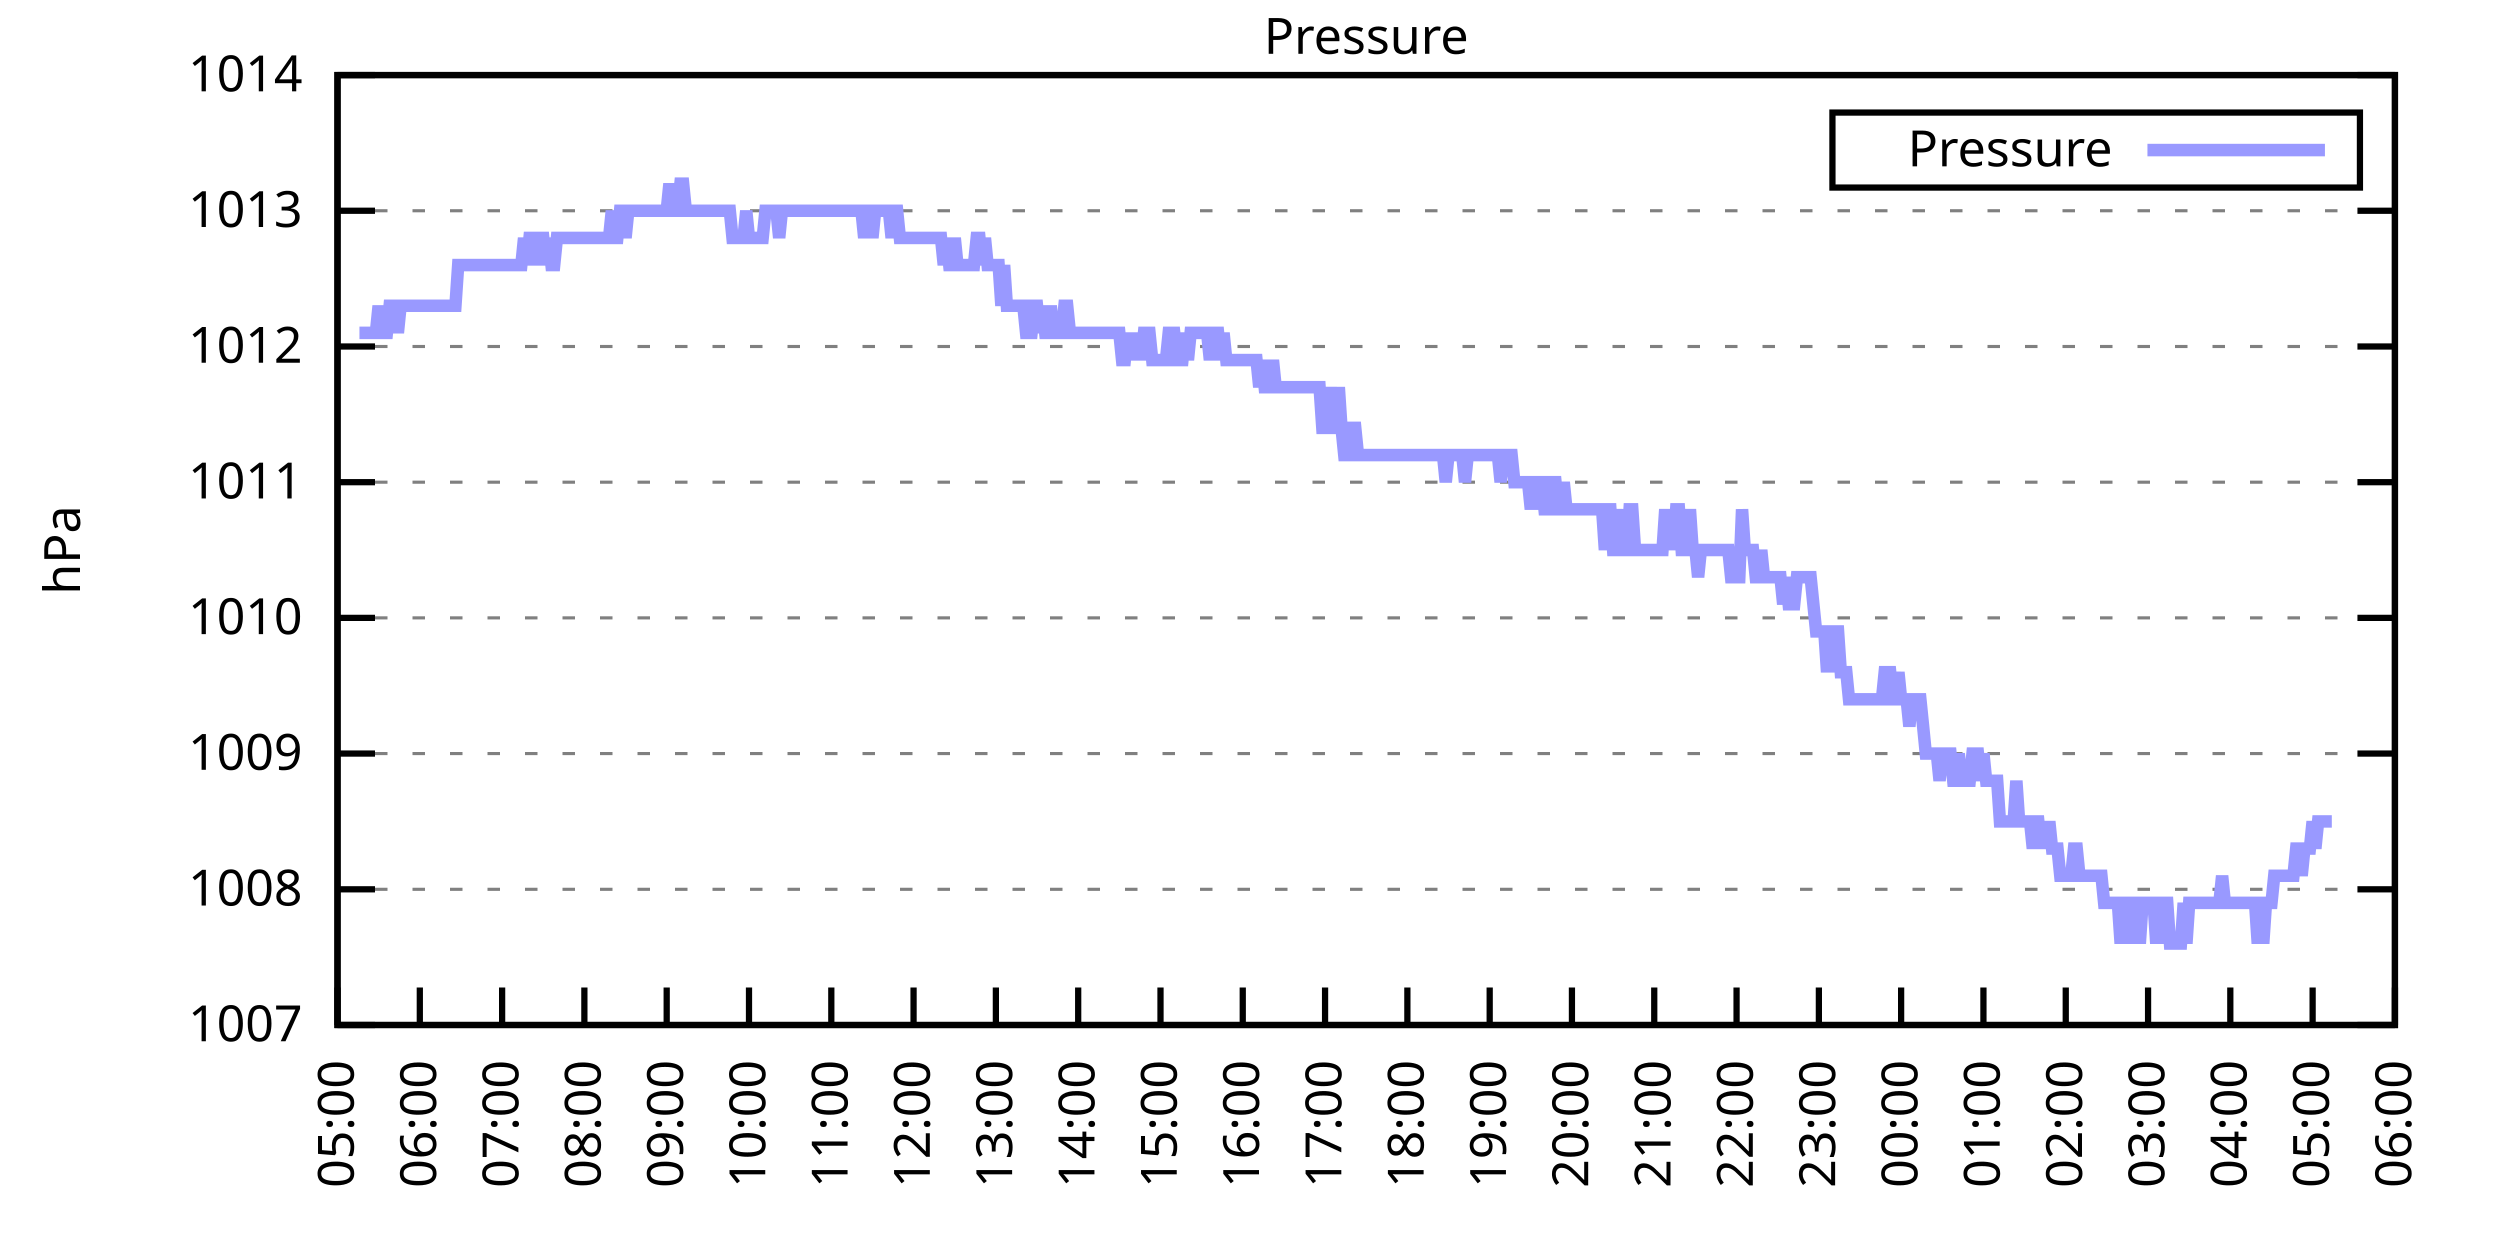
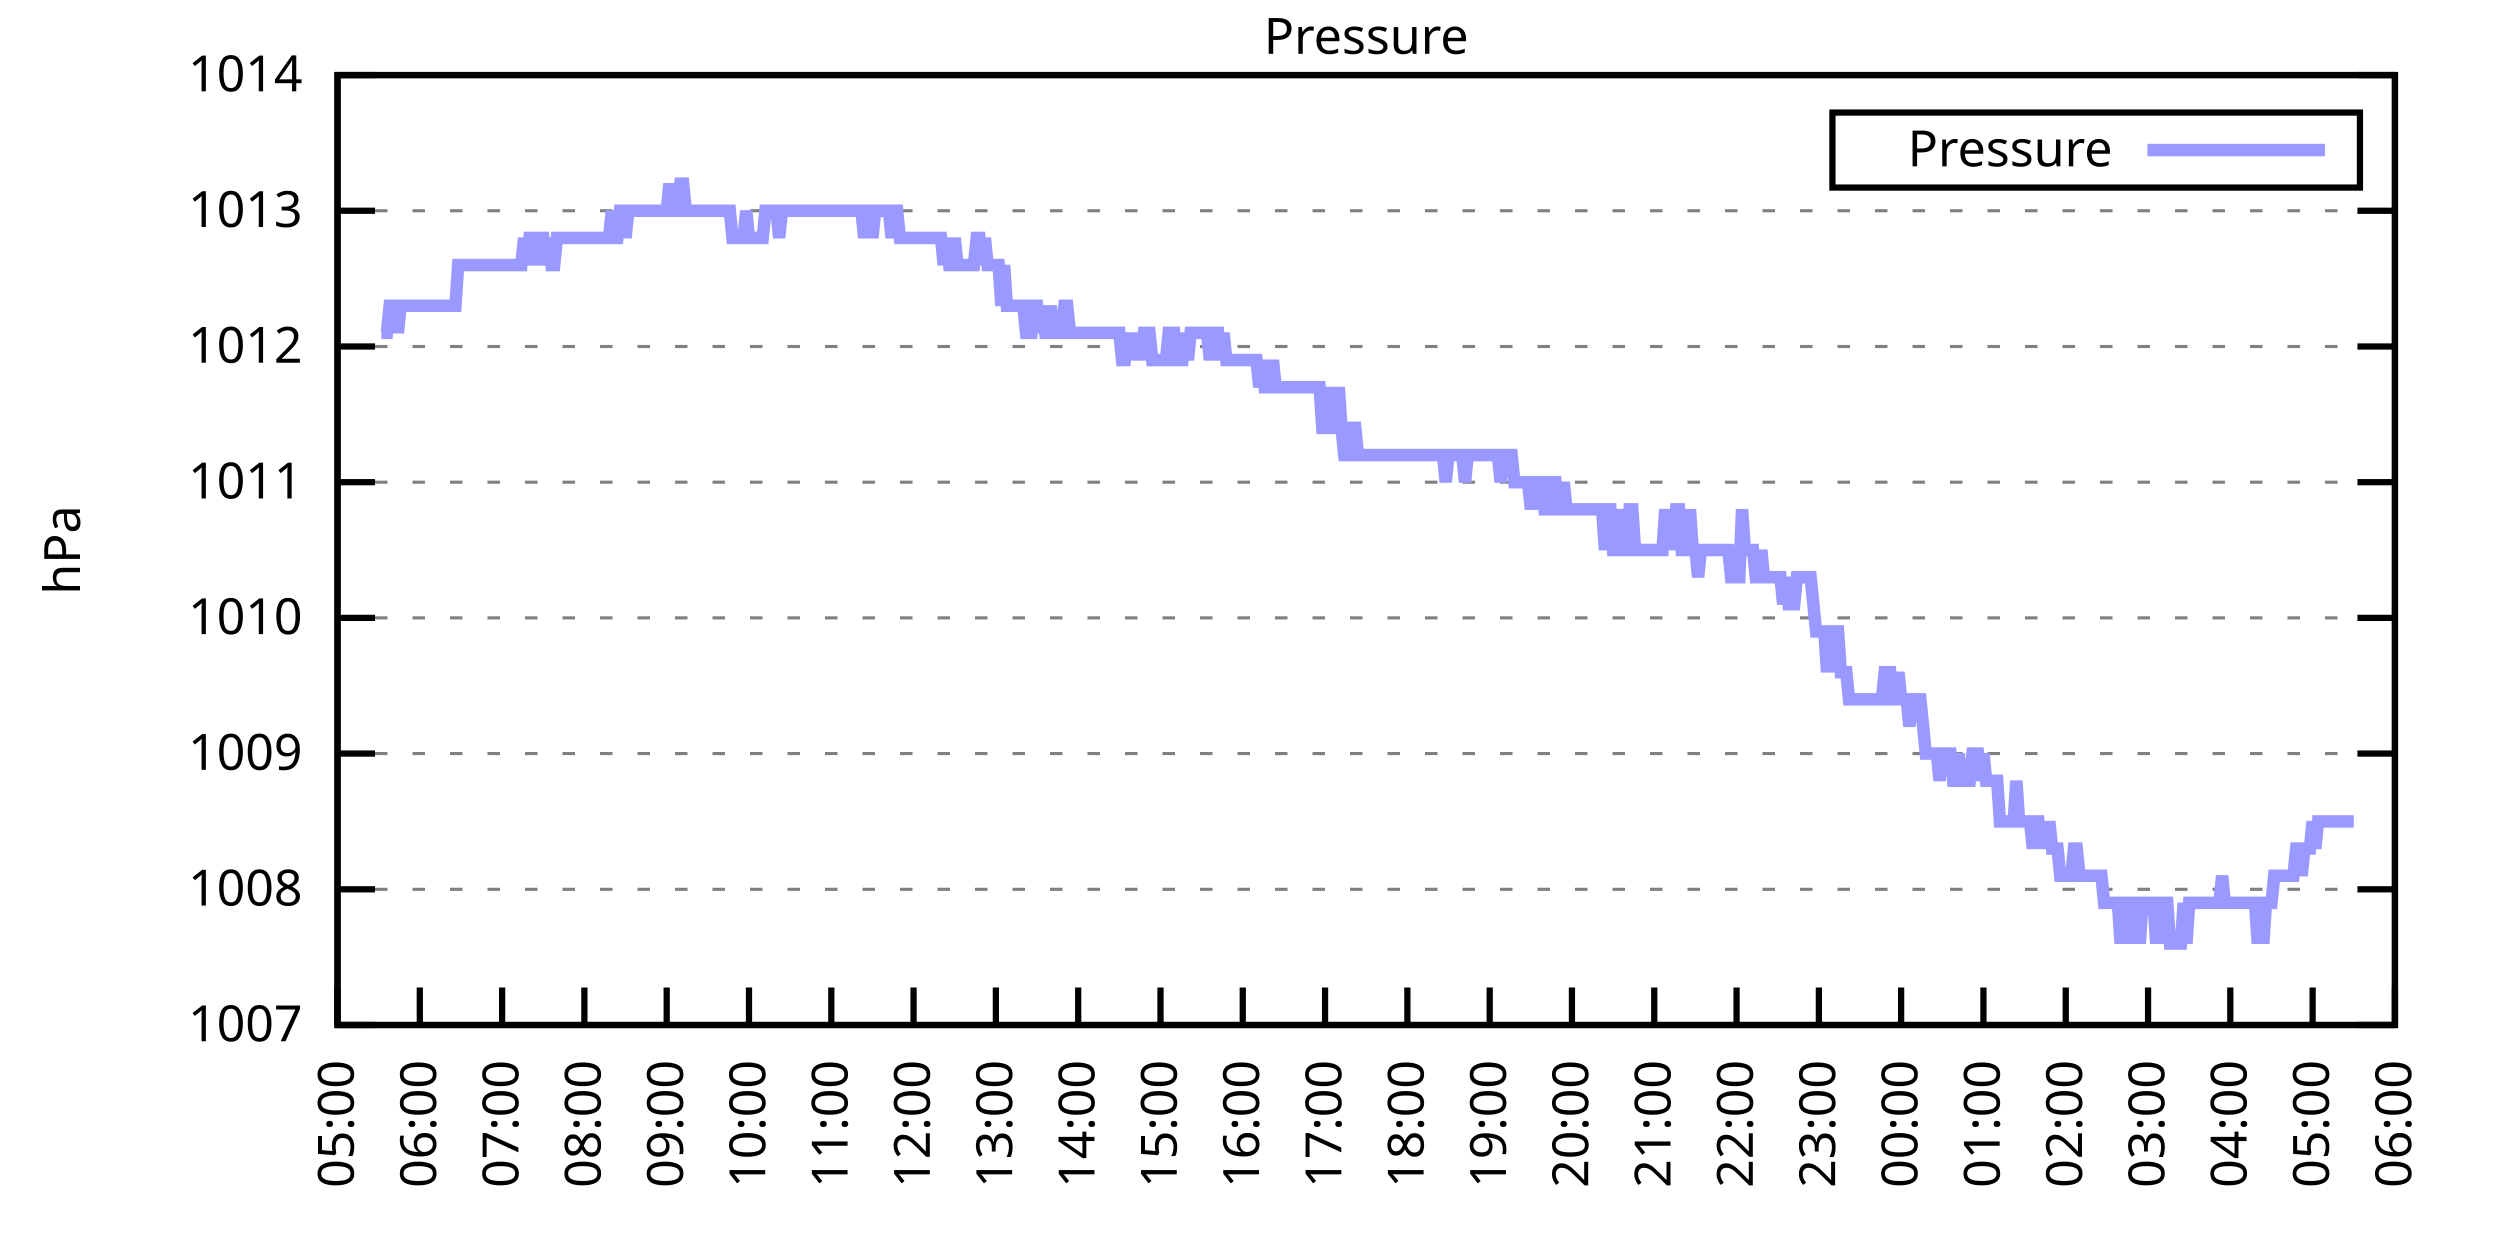
<svg xmlns="http://www.w3.org/2000/svg" xmlns:xlink="http://www.w3.org/1999/xlink" width="400" height="200" viewBox="0 0 400 200">
  <g id="gnuplot_canvas">
    <rect x="0" y="0" width="400" height="200" fill="none" />
    <defs>
      <circle id="gpDot" r="0.5" stroke-width="0.5" stroke="currentColor" />
      <path id="gpPt0" stroke-width="0.333" stroke="currentColor" d="M-1,0 h2 M0,-1 v2" />
      <path id="gpPt1" stroke-width="0.333" stroke="currentColor" d="M-1,-1 L1,1 M1,-1 L-1,1" />
      <path id="gpPt2" stroke-width="0.333" stroke="currentColor" d="M-1,0 L1,0 M0,-1 L0,1 M-1,-1 L1,1 M-1,1 L1,-1" />
      <rect id="gpPt3" stroke-width="0.333" stroke="currentColor" x="-1" y="-1" width="2" height="2" />
      <rect id="gpPt4" stroke-width="0.333" stroke="currentColor" fill="currentColor" x="-1" y="-1" width="2" height="2" />
      <circle id="gpPt5" stroke-width="0.333" stroke="currentColor" cx="0" cy="0" r="1" />
      <use xlink:href="#gpPt5" id="gpPt6" fill="currentColor" stroke="none" />
      <path id="gpPt7" stroke-width="0.333" stroke="currentColor" d="M0,-1.33 L-1.33,0.67 L1.33,0.67 z" />
      <use xlink:href="#gpPt7" id="gpPt8" fill="currentColor" stroke="none" />
      <use xlink:href="#gpPt7" id="gpPt9" stroke="currentColor" transform="rotate(180)" />
      <use xlink:href="#gpPt9" id="gpPt10" fill="currentColor" stroke="none" />
      <use xlink:href="#gpPt3" id="gpPt11" stroke="currentColor" transform="rotate(45)" />
      <use xlink:href="#gpPt11" id="gpPt12" fill="currentColor" stroke="none" />
      <path id="gpPt13" stroke-width="0.333" stroke="currentColor" d="M0,1.330 L1.265,0.411 L0.782,-1.067 L-0.782,-1.076 L-1.265,0.411 z" />
      <use xlink:href="#gpPt13" id="gpPt14" fill="currentColor" stroke="none" />
      <filter id="textbox" filterUnits="objectBoundingBox" x="0" y="0" height="1" width="1">
        <feFlood flood-color="white" flood-opacity="1" result="bgnd" />
        <feComposite in="SourceGraphic" in2="bgnd" operator="atop" />
      </filter>
      <filter id="greybox" filterUnits="objectBoundingBox" x="0" y="0" height="1" width="1">
        <feFlood flood-color="lightgrey" flood-opacity="1" result="grey" />
        <feComposite in="SourceGraphic" in2="grey" operator="atop" />
      </filter>
    </defs>
    <g fill="none" color="white" stroke="currentColor" stroke-width="1.00" stroke-linecap="butt" stroke-linejoin="miter">
</g>
    <g fill="none" color="black" stroke="currentColor" stroke-width="1.00" stroke-linecap="butt" stroke-linejoin="miter">
      <g stroke="none" shape-rendering="crispEdges">
        <polygon fill="rgb(255, 255, 255)" points="54.00,164.00 383.18,164.00 383.18,12.02 54.00,12.02 " />
      </g>
    </g>
    <g fill="none" color="black" stroke="currentColor" stroke-width="1.00" stroke-linecap="butt" stroke-linejoin="miter">
</g>
    <g fill="none" color="black" stroke="black" stroke-width="0.50" stroke-linecap="butt" stroke-linejoin="miter">
</g>
    <g fill="none" color="gray" stroke="currentColor" stroke-width="0.50" stroke-linecap="butt" stroke-linejoin="miter">
      <path stroke="gray" stroke-dasharray="2,4" class="gridline" d="M54.00,164.00 L383.19,164.00  " />
    </g>
    <g fill="none" color="gray" stroke="gray" stroke-width="1.00" stroke-linecap="butt" stroke-linejoin="miter">
</g>
    <g fill="none" color="black" stroke="currentColor" stroke-width="1.00" stroke-linecap="butt" stroke-linejoin="miter">
      <path stroke="black" d="M54.00,164.00 L60.00,164.00 M383.19,164.00 L377.19,164.00  " />
      <g transform="translate(48.40,166.60)" stroke="none" fill="black" font-family="Sans" font-size="8.00" text-anchor="end">
        <text>
          <tspan font-family="Sans"> 1007</tspan>
        </text>
      </g>
    </g>
    <g fill="none" color="black" stroke="currentColor" stroke-width="1.00" stroke-linecap="butt" stroke-linejoin="miter">
</g>
    <g fill="none" color="black" stroke="black" stroke-width="0.50" stroke-linecap="butt" stroke-linejoin="miter">
</g>
    <g fill="none" color="gray" stroke="currentColor" stroke-width="0.50" stroke-linecap="butt" stroke-linejoin="miter">
      <path stroke="gray" stroke-dasharray="2,4" class="gridline" d="M54.00,142.29 L383.19,142.29  " />
    </g>
    <g fill="none" color="gray" stroke="gray" stroke-width="1.00" stroke-linecap="butt" stroke-linejoin="miter">
</g>
    <g fill="none" color="black" stroke="currentColor" stroke-width="1.00" stroke-linecap="butt" stroke-linejoin="miter">
      <path stroke="black" d="M54.00,142.29 L60.00,142.29 M383.19,142.29 L377.19,142.29  " />
      <g transform="translate(48.40,144.89)" stroke="none" fill="black" font-family="Sans" font-size="8.00" text-anchor="end">
        <text>
          <tspan font-family="Sans"> 1008</tspan>
        </text>
      </g>
    </g>
    <g fill="none" color="black" stroke="currentColor" stroke-width="1.00" stroke-linecap="butt" stroke-linejoin="miter">
</g>
    <g fill="none" color="black" stroke="black" stroke-width="0.50" stroke-linecap="butt" stroke-linejoin="miter">
</g>
    <g fill="none" color="gray" stroke="currentColor" stroke-width="0.50" stroke-linecap="butt" stroke-linejoin="miter">
      <path stroke="gray" stroke-dasharray="2,4" class="gridline" d="M54.00,120.57 L383.19,120.57  " />
    </g>
    <g fill="none" color="gray" stroke="gray" stroke-width="1.00" stroke-linecap="butt" stroke-linejoin="miter">
</g>
    <g fill="none" color="black" stroke="currentColor" stroke-width="1.00" stroke-linecap="butt" stroke-linejoin="miter">
      <path stroke="black" d="M54.00,120.57 L60.00,120.57 M383.19,120.57 L377.19,120.57  " />
      <g transform="translate(48.40,123.17)" stroke="none" fill="black" font-family="Sans" font-size="8.00" text-anchor="end">
        <text>
          <tspan font-family="Sans"> 1009</tspan>
        </text>
      </g>
    </g>
    <g fill="none" color="black" stroke="currentColor" stroke-width="1.00" stroke-linecap="butt" stroke-linejoin="miter">
</g>
    <g fill="none" color="black" stroke="black" stroke-width="0.50" stroke-linecap="butt" stroke-linejoin="miter">
</g>
    <g fill="none" color="gray" stroke="currentColor" stroke-width="0.50" stroke-linecap="butt" stroke-linejoin="miter">
      <path stroke="gray" stroke-dasharray="2,4" class="gridline" d="M54.00,98.86 L383.19,98.86  " />
    </g>
    <g fill="none" color="gray" stroke="gray" stroke-width="1.00" stroke-linecap="butt" stroke-linejoin="miter">
</g>
    <g fill="none" color="black" stroke="currentColor" stroke-width="1.00" stroke-linecap="butt" stroke-linejoin="miter">
      <path stroke="black" d="M54.00,98.86 L60.00,98.86 M383.19,98.86 L377.19,98.86  " />
      <g transform="translate(48.40,101.46)" stroke="none" fill="black" font-family="Sans" font-size="8.00" text-anchor="end">
        <text>
          <tspan font-family="Sans"> 1010</tspan>
        </text>
      </g>
    </g>
    <g fill="none" color="black" stroke="currentColor" stroke-width="1.00" stroke-linecap="butt" stroke-linejoin="miter">
</g>
    <g fill="none" color="black" stroke="black" stroke-width="0.50" stroke-linecap="butt" stroke-linejoin="miter">
</g>
    <g fill="none" color="gray" stroke="currentColor" stroke-width="0.50" stroke-linecap="butt" stroke-linejoin="miter">
      <path stroke="gray" stroke-dasharray="2,4" class="gridline" d="M54.00,77.15 L383.19,77.15  " />
    </g>
    <g fill="none" color="gray" stroke="gray" stroke-width="1.00" stroke-linecap="butt" stroke-linejoin="miter">
</g>
    <g fill="none" color="black" stroke="currentColor" stroke-width="1.00" stroke-linecap="butt" stroke-linejoin="miter">
      <path stroke="black" d="M54.00,77.15 L60.00,77.15 M383.19,77.15 L377.19,77.15  " />
      <g transform="translate(48.40,79.75)" stroke="none" fill="black" font-family="Sans" font-size="8.00" text-anchor="end">
        <text>
          <tspan font-family="Sans"> 1011</tspan>
        </text>
      </g>
    </g>
    <g fill="none" color="black" stroke="currentColor" stroke-width="1.00" stroke-linecap="butt" stroke-linejoin="miter">
</g>
    <g fill="none" color="black" stroke="black" stroke-width="0.50" stroke-linecap="butt" stroke-linejoin="miter">
</g>
    <g fill="none" color="gray" stroke="currentColor" stroke-width="0.50" stroke-linecap="butt" stroke-linejoin="miter">
      <path stroke="gray" stroke-dasharray="2,4" class="gridline" d="M54.00,55.44 L383.19,55.44  " />
    </g>
    <g fill="none" color="gray" stroke="gray" stroke-width="1.00" stroke-linecap="butt" stroke-linejoin="miter">
</g>
    <g fill="none" color="black" stroke="currentColor" stroke-width="1.00" stroke-linecap="butt" stroke-linejoin="miter">
      <path stroke="black" d="M54.00,55.44 L60.00,55.44 M383.19,55.44 L377.19,55.44  " />
      <g transform="translate(48.40,58.04)" stroke="none" fill="black" font-family="Sans" font-size="8.00" text-anchor="end">
        <text>
          <tspan font-family="Sans"> 1012</tspan>
        </text>
      </g>
    </g>
    <g fill="none" color="black" stroke="currentColor" stroke-width="1.00" stroke-linecap="butt" stroke-linejoin="miter">
</g>
    <g fill="none" color="black" stroke="black" stroke-width="0.50" stroke-linecap="butt" stroke-linejoin="miter">
</g>
    <g fill="none" color="gray" stroke="currentColor" stroke-width="0.50" stroke-linecap="butt" stroke-linejoin="miter">
      <path stroke="gray" stroke-dasharray="2,4" class="gridline" d="M54.00,33.72 L383.19,33.72  " />
    </g>
    <g fill="none" color="gray" stroke="gray" stroke-width="1.00" stroke-linecap="butt" stroke-linejoin="miter">
</g>
    <g fill="none" color="black" stroke="currentColor" stroke-width="1.00" stroke-linecap="butt" stroke-linejoin="miter">
      <path stroke="black" d="M54.00,33.72 L60.00,33.72 M383.19,33.72 L377.19,33.72  " />
      <g transform="translate(48.40,36.32)" stroke="none" fill="black" font-family="Sans" font-size="8.00" text-anchor="end">
        <text>
          <tspan font-family="Sans"> 1013</tspan>
        </text>
      </g>
    </g>
    <g fill="none" color="black" stroke="currentColor" stroke-width="1.00" stroke-linecap="butt" stroke-linejoin="miter">
</g>
    <g fill="none" color="black" stroke="black" stroke-width="0.50" stroke-linecap="butt" stroke-linejoin="miter">
</g>
    <g fill="none" color="gray" stroke="currentColor" stroke-width="0.50" stroke-linecap="butt" stroke-linejoin="miter">
      <path stroke="gray" stroke-dasharray="2,4" class="gridline" d="M54.00,12.01 L383.19,12.01  " />
    </g>
    <g fill="none" color="gray" stroke="gray" stroke-width="1.00" stroke-linecap="butt" stroke-linejoin="miter">
</g>
    <g fill="none" color="black" stroke="currentColor" stroke-width="1.00" stroke-linecap="butt" stroke-linejoin="miter">
      <path stroke="black" d="M54.00,12.01 L60.00,12.01 M383.19,12.01 L377.19,12.01  " />
      <g transform="translate(48.40,14.61)" stroke="none" fill="black" font-family="Sans" font-size="8.00" text-anchor="end">
        <text>
          <tspan font-family="Sans"> 1014</tspan>
        </text>
      </g>
    </g>
    <g fill="none" color="black" stroke="currentColor" stroke-width="1.00" stroke-linecap="butt" stroke-linejoin="miter">
      <path stroke="black" d="M54.00,164.00 L54.00,158.00  " />
      <g transform="translate(56.60,169.60) rotate(270.00)" stroke="none" fill="black" font-family="Sans" font-size="8.00" text-anchor="end">
        <text>
          <tspan font-family="Sans">05:00</tspan>
        </text>
      </g>
    </g>
    <g fill="none" color="black" stroke="currentColor" stroke-width="1.00" stroke-linecap="butt" stroke-linejoin="miter">
      <path stroke="black" d="M67.17,164.00 L67.17,158.00  " />
      <g transform="translate(69.77,169.60) rotate(270.00)" stroke="none" fill="black" font-family="Sans" font-size="8.00" text-anchor="end">
        <text>
          <tspan font-family="Sans">06:00</tspan>
        </text>
      </g>
    </g>
    <g fill="none" color="black" stroke="currentColor" stroke-width="1.00" stroke-linecap="butt" stroke-linejoin="miter">
      <path stroke="black" d="M80.34,164.00 L80.34,158.00  " />
      <g transform="translate(82.94,169.60) rotate(270.00)" stroke="none" fill="black" font-family="Sans" font-size="8.00" text-anchor="end">
        <text>
          <tspan font-family="Sans">07:00</tspan>
        </text>
      </g>
    </g>
    <g fill="none" color="black" stroke="currentColor" stroke-width="1.00" stroke-linecap="butt" stroke-linejoin="miter">
      <path stroke="black" d="M93.50,164.00 L93.50,158.00  " />
      <g transform="translate(96.10,169.60) rotate(270.00)" stroke="none" fill="black" font-family="Sans" font-size="8.00" text-anchor="end">
        <text>
          <tspan font-family="Sans">08:00</tspan>
        </text>
      </g>
    </g>
    <g fill="none" color="black" stroke="currentColor" stroke-width="1.00" stroke-linecap="butt" stroke-linejoin="miter">
      <path stroke="black" d="M106.67,164.00 L106.67,158.00  " />
      <g transform="translate(109.27,169.60) rotate(270.00)" stroke="none" fill="black" font-family="Sans" font-size="8.00" text-anchor="end">
        <text>
          <tspan font-family="Sans">09:00</tspan>
        </text>
      </g>
    </g>
    <g fill="none" color="black" stroke="currentColor" stroke-width="1.00" stroke-linecap="butt" stroke-linejoin="miter">
      <path stroke="black" d="M119.84,164.00 L119.84,158.00  " />
      <g transform="translate(122.44,169.60) rotate(270.00)" stroke="none" fill="black" font-family="Sans" font-size="8.00" text-anchor="end">
        <text>
          <tspan font-family="Sans">10:00</tspan>
        </text>
      </g>
    </g>
    <g fill="none" color="black" stroke="currentColor" stroke-width="1.00" stroke-linecap="butt" stroke-linejoin="miter">
      <path stroke="black" d="M133.01,164.00 L133.01,158.00  " />
      <g transform="translate(135.61,169.60) rotate(270.00)" stroke="none" fill="black" font-family="Sans" font-size="8.00" text-anchor="end">
        <text>
          <tspan font-family="Sans">11:00</tspan>
        </text>
      </g>
    </g>
    <g fill="none" color="black" stroke="currentColor" stroke-width="1.00" stroke-linecap="butt" stroke-linejoin="miter">
      <path stroke="black" d="M146.17,164.00 L146.17,158.00  " />
      <g transform="translate(148.77,169.60) rotate(270.00)" stroke="none" fill="black" font-family="Sans" font-size="8.00" text-anchor="end">
        <text>
          <tspan font-family="Sans">12:00</tspan>
        </text>
      </g>
    </g>
    <g fill="none" color="black" stroke="currentColor" stroke-width="1.00" stroke-linecap="butt" stroke-linejoin="miter">
      <path stroke="black" d="M159.34,164.00 L159.34,158.00  " />
      <g transform="translate(161.94,169.60) rotate(270.00)" stroke="none" fill="black" font-family="Sans" font-size="8.00" text-anchor="end">
        <text>
          <tspan font-family="Sans">13:00</tspan>
        </text>
      </g>
    </g>
    <g fill="none" color="black" stroke="currentColor" stroke-width="1.00" stroke-linecap="butt" stroke-linejoin="miter">
      <path stroke="black" d="M172.51,164.00 L172.51,158.00  " />
      <g transform="translate(175.11,169.60) rotate(270.00)" stroke="none" fill="black" font-family="Sans" font-size="8.00" text-anchor="end">
        <text>
          <tspan font-family="Sans">14:00</tspan>
        </text>
      </g>
    </g>
    <g fill="none" color="black" stroke="currentColor" stroke-width="1.00" stroke-linecap="butt" stroke-linejoin="miter">
      <path stroke="black" d="M185.68,164.00 L185.68,158.00  " />
      <g transform="translate(188.28,169.60) rotate(270.00)" stroke="none" fill="black" font-family="Sans" font-size="8.00" text-anchor="end">
        <text>
          <tspan font-family="Sans">15:00</tspan>
        </text>
      </g>
    </g>
    <g fill="none" color="black" stroke="currentColor" stroke-width="1.00" stroke-linecap="butt" stroke-linejoin="miter">
      <path stroke="black" d="M198.84,164.00 L198.84,158.00  " />
      <g transform="translate(201.44,169.60) rotate(270.00)" stroke="none" fill="black" font-family="Sans" font-size="8.00" text-anchor="end">
        <text>
          <tspan font-family="Sans">16:00</tspan>
        </text>
      </g>
    </g>
    <g fill="none" color="black" stroke="currentColor" stroke-width="1.00" stroke-linecap="butt" stroke-linejoin="miter">
      <path stroke="black" d="M212.01,164.00 L212.01,158.00  " />
      <g transform="translate(214.61,169.60) rotate(270.00)" stroke="none" fill="black" font-family="Sans" font-size="8.00" text-anchor="end">
        <text>
          <tspan font-family="Sans">17:00</tspan>
        </text>
      </g>
    </g>
    <g fill="none" color="black" stroke="currentColor" stroke-width="1.00" stroke-linecap="butt" stroke-linejoin="miter">
      <path stroke="black" d="M225.18,164.00 L225.18,158.00  " />
      <g transform="translate(227.78,169.60) rotate(270.00)" stroke="none" fill="black" font-family="Sans" font-size="8.00" text-anchor="end">
        <text>
          <tspan font-family="Sans">18:00</tspan>
        </text>
      </g>
    </g>
    <g fill="none" color="black" stroke="currentColor" stroke-width="1.00" stroke-linecap="butt" stroke-linejoin="miter">
      <path stroke="black" d="M238.35,164.00 L238.35,158.00  " />
      <g transform="translate(240.95,169.60) rotate(270.00)" stroke="none" fill="black" font-family="Sans" font-size="8.00" text-anchor="end">
        <text>
          <tspan font-family="Sans">19:00</tspan>
        </text>
      </g>
    </g>
    <g fill="none" color="black" stroke="currentColor" stroke-width="1.00" stroke-linecap="butt" stroke-linejoin="miter">
      <path stroke="black" d="M251.51,164.00 L251.51,158.00  " />
      <g transform="translate(254.11,169.60) rotate(270.00)" stroke="none" fill="black" font-family="Sans" font-size="8.00" text-anchor="end">
        <text>
          <tspan font-family="Sans">20:00</tspan>
        </text>
      </g>
    </g>
    <g fill="none" color="black" stroke="currentColor" stroke-width="1.00" stroke-linecap="butt" stroke-linejoin="miter">
      <path stroke="black" d="M264.68,164.00 L264.68,158.00  " />
      <g transform="translate(267.28,169.60) rotate(270.00)" stroke="none" fill="black" font-family="Sans" font-size="8.00" text-anchor="end">
        <text>
          <tspan font-family="Sans">21:00</tspan>
        </text>
      </g>
    </g>
    <g fill="none" color="black" stroke="currentColor" stroke-width="1.00" stroke-linecap="butt" stroke-linejoin="miter">
      <path stroke="black" d="M277.85,164.00 L277.85,158.00  " />
      <g transform="translate(280.45,169.60) rotate(270.00)" stroke="none" fill="black" font-family="Sans" font-size="8.00" text-anchor="end">
        <text>
          <tspan font-family="Sans">22:00</tspan>
        </text>
      </g>
    </g>
    <g fill="none" color="black" stroke="currentColor" stroke-width="1.00" stroke-linecap="butt" stroke-linejoin="miter">
      <path stroke="black" d="M291.02,164.00 L291.02,158.00  " />
      <g transform="translate(293.62,169.60) rotate(270.00)" stroke="none" fill="black" font-family="Sans" font-size="8.00" text-anchor="end">
        <text>
          <tspan font-family="Sans">23:00</tspan>
        </text>
      </g>
    </g>
    <g fill="none" color="black" stroke="currentColor" stroke-width="1.00" stroke-linecap="butt" stroke-linejoin="miter">
      <path stroke="black" d="M304.18,164.00 L304.18,158.00  " />
      <g transform="translate(306.78,169.60) rotate(270.00)" stroke="none" fill="black" font-family="Sans" font-size="8.00" text-anchor="end">
        <text>
          <tspan font-family="Sans">00:00</tspan>
        </text>
      </g>
    </g>
    <g fill="none" color="black" stroke="currentColor" stroke-width="1.00" stroke-linecap="butt" stroke-linejoin="miter">
      <path stroke="black" d="M317.35,164.00 L317.35,158.00  " />
      <g transform="translate(319.95,169.60) rotate(270.00)" stroke="none" fill="black" font-family="Sans" font-size="8.00" text-anchor="end">
        <text>
          <tspan font-family="Sans">01:00</tspan>
        </text>
      </g>
    </g>
    <g fill="none" color="black" stroke="currentColor" stroke-width="1.00" stroke-linecap="butt" stroke-linejoin="miter">
      <path stroke="black" d="M330.52,164.00 L330.52,158.00  " />
      <g transform="translate(333.12,169.60) rotate(270.00)" stroke="none" fill="black" font-family="Sans" font-size="8.00" text-anchor="end">
        <text>
          <tspan font-family="Sans">02:00</tspan>
        </text>
      </g>
    </g>
    <g fill="none" color="black" stroke="currentColor" stroke-width="1.00" stroke-linecap="butt" stroke-linejoin="miter">
      <path stroke="black" d="M343.69,164.00 L343.69,158.00  " />
      <g transform="translate(346.29,169.60) rotate(270.00)" stroke="none" fill="black" font-family="Sans" font-size="8.00" text-anchor="end">
        <text>
          <tspan font-family="Sans">03:00</tspan>
        </text>
      </g>
    </g>
    <g fill="none" color="black" stroke="currentColor" stroke-width="1.00" stroke-linecap="butt" stroke-linejoin="miter">
      <path stroke="black" d="M356.85,164.00 L356.85,158.00  " />
      <g transform="translate(359.45,169.60) rotate(270.00)" stroke="none" fill="black" font-family="Sans" font-size="8.00" text-anchor="end">
        <text>
          <tspan font-family="Sans">04:00</tspan>
        </text>
      </g>
    </g>
    <g fill="none" color="black" stroke="currentColor" stroke-width="1.00" stroke-linecap="butt" stroke-linejoin="miter">
      <path stroke="black" d="M370.02,164.00 L370.02,158.00  " />
      <g transform="translate(372.62,169.60) rotate(270.00)" stroke="none" fill="black" font-family="Sans" font-size="8.00" text-anchor="end">
        <text>
          <tspan font-family="Sans">05:00</tspan>
        </text>
      </g>
    </g>
    <g fill="none" color="black" stroke="currentColor" stroke-width="1.00" stroke-linecap="butt" stroke-linejoin="miter">
      <path stroke="black" d="M383.19,164.00 L383.19,158.00  " />
      <g transform="translate(385.79,169.60) rotate(270.00)" stroke="none" fill="black" font-family="Sans" font-size="8.00" text-anchor="end">
        <text>
          <tspan font-family="Sans">06:00</tspan>
        </text>
      </g>
    </g>
    <g fill="none" color="black" stroke="currentColor" stroke-width="1.00" stroke-linecap="butt" stroke-linejoin="miter">
</g>
    <g fill="none" color="black" stroke="currentColor" stroke-width="1.00" stroke-linecap="butt" stroke-linejoin="miter">
      <path stroke="black" d="M54.00,12.01 L54.00,164.00 L383.19,164.00 L383.19,12.01 L54.00,12.01 Z  " />
    </g>
    <g fill="none" color="black" stroke="currentColor" stroke-width="1.00" stroke-linecap="butt" stroke-linejoin="miter">
</g>
    <g fill="none" color="black" stroke="currentColor" stroke-width="1.00" stroke-linecap="butt" stroke-linejoin="miter">
      <path stroke="black" d="M293.19,30.01 L293.19,18.01 L377.59,18.01 L377.59,30.01 L293.19,30.01 Z  " />
    </g>
    <g id="Pressure_plot_1">
      <g fill="none" color="white" stroke="black" stroke-width="2.00" stroke-linecap="butt" stroke-linejoin="miter">
</g>
      <g fill="none" color="black" stroke="currentColor" stroke-width="2.00" stroke-linecap="butt" stroke-linejoin="miter">
        <g transform="translate(337.99,26.61)" stroke="none" fill="black" font-family="Sans" font-size="8.00" text-anchor="end">
          <text>
            <tspan font-family="Sans">Pressure</tspan>
          </text>
        </g>
      </g>
      <g fill="none" color="black" stroke="currentColor" stroke-width="2.00" stroke-linecap="butt" stroke-linejoin="miter">
-         <path stroke="rgb(153, 153, 255)" d="M343.59,24.01 L371.99,24.01 M57.51,53.26 L57.95,53.26 L58.39,53.26 L58.83,53.26 L59.27,53.26 L59.71,53.26   L60.14,53.26 L60.58,48.92 L61.02,53.26 L61.46,53.26 L61.90,53.26 L62.34,48.92 L62.78,48.92 L63.22,48.92   L63.66,53.26 L64.10,48.92 L64.53,48.92 L64.97,48.92 L65.41,48.92 L65.85,48.92 L66.29,48.92 L66.73,48.92   L67.17,48.92 L67.61,48.92 L68.05,48.92 L68.48,48.92 L68.92,48.92 L69.36,48.92 L69.80,48.92 L70.24,48.92   L70.68,48.92 L71.12,48.92 L71.56,48.92 L72.00,48.92 L72.43,48.92 L72.87,48.92 L73.31,42.41 L73.75,42.41   L74.19,42.41 L74.63,42.41 L75.07,42.41 L75.51,42.41 L75.95,42.41 L76.38,42.41 L76.82,42.41 L77.26,42.41   L77.70,42.41 L78.14,42.41 L78.58,42.41 L79.02,42.41 L79.46,42.41 L79.90,42.41 L80.34,42.41 L80.77,42.41   L81.21,42.41 L81.65,42.41 L82.09,42.41 L82.53,42.41 L82.97,42.41 L83.41,42.41 L83.85,38.07 L84.29,42.41   L84.72,38.07 L85.16,38.07 L85.60,38.07 L86.04,42.41 L86.48,38.07 L86.92,38.07 L87.36,42.41 L87.80,38.07   L88.24,42.41 L88.67,42.41 L89.11,38.07 L89.55,38.07 L89.99,38.07 L90.43,38.07 L90.87,38.07 L91.31,38.07   L91.75,38.07 L92.19,38.07 L92.62,38.07 L93.06,38.07 L93.50,38.07 L93.94,38.07 L94.38,38.07 L94.82,38.07   L95.26,38.07 L95.70,38.07 L96.14,38.07 L96.58,38.07 L97.01,38.07 L97.45,38.07 L97.89,33.72 L98.33,38.07   L98.77,38.07 L99.21,33.72 L99.65,33.72 L100.09,38.07 L100.53,33.72 L100.96,33.72 L101.40,33.72 L101.84,33.72   L102.28,33.72 L102.72,33.72 L103.16,33.72 L103.60,33.72 L104.04,33.72 L104.48,33.72 L104.91,33.72 L105.35,33.72   L105.79,33.72 L106.23,33.72 L106.67,33.72 L107.11,29.38 L107.55,33.72 L107.99,33.72 L108.43,33.72 L108.87,29.38   L109.30,29.38 L109.74,33.72 L110.18,33.72 L110.62,33.72 L111.06,33.72 L111.50,33.72 L111.94,33.72 L112.38,33.72   L112.82,33.72 L113.25,33.72 L113.69,33.72 L114.13,33.72 L114.57,33.72 L115.01,33.72 L115.45,33.72 L115.89,33.72   L116.33,33.72 L116.77,33.72 L117.20,38.07 L117.64,38.07 L118.08,38.07 L118.52,38.07 L118.96,38.07 L119.40,33.72   L119.84,38.07 L120.28,38.07 L120.72,38.07 L121.15,38.07 L121.59,38.07 L122.03,38.07 L122.47,33.72 L122.91,33.72   L123.35,33.72 L123.79,33.72 L124.23,33.72 L124.67,38.07 L125.11,33.72 L125.54,33.72 L125.98,33.72 L126.42,33.72   L126.86,33.72 L127.30,33.72 L127.74,33.72 L128.18,33.72 L128.62,33.72 L129.06,33.72 L129.49,33.72 L129.93,33.72   L130.37,33.72 L130.81,33.72 L131.25,33.72 L131.69,33.72 L132.13,33.72 L132.57,33.72 L133.01,33.72 L133.44,33.72   L133.88,33.72 L134.32,33.72 L134.76,33.72 L135.20,33.72 L135.64,33.72 L136.08,33.72 L136.52,33.72 L136.96,33.72   L137.39,33.72 L137.83,33.72 L138.27,38.07 L138.71,33.72 L139.15,33.72 L139.59,38.07 L140.03,33.72 L140.47,33.72   L140.91,33.72 L141.35,33.72 L141.78,33.72 L142.22,33.72 L142.66,38.07 L143.10,33.72 L143.54,33.72 L143.98,38.07   L144.42,38.07 L144.86,38.07 L145.30,38.07 L145.73,38.07 L146.17,38.07 L146.61,38.07 L147.05,38.07 L147.49,38.07   L147.93,38.07 L148.37,38.07 L148.81,38.07 L149.25,38.07 L149.68,38.07 L150.12,38.07 L150.56,38.07 L151.00,42.41   L151.44,38.07 L151.88,42.41 L152.32,42.41 L152.76,38.07 L153.20,42.41 L153.63,42.41 L154.07,42.41 L154.51,42.41   L154.95,42.41 L155.39,42.41 L155.83,42.41 L156.27,38.07 L156.71,38.07 L157.15,42.41 L157.59,38.07 L158.02,42.41   L158.46,42.41 L158.90,42.41 L159.34,42.41 L159.78,42.41 L160.22,48.92 L160.66,42.41 L161.10,48.92 L161.54,48.92   L161.97,48.92 L162.41,48.92 L162.85,48.92 L163.29,48.92 L163.73,48.92 L164.17,53.26 L164.61,53.26 L165.05,53.26   L165.49,48.92 L165.92,48.92 L166.36,53.26 L166.80,48.92 L167.24,53.26 L167.68,53.26 L168.12,48.92 L168.56,53.26   L169.00,53.26 L169.44,53.26 L169.87,53.26 L170.31,48.92 L170.75,48.92 L171.19,53.26 L171.63,53.26 L172.07,53.26   L172.51,53.26 L172.95,53.26 L173.39,53.26 L173.83,53.26 L174.26,53.26 L174.70,53.26 L175.14,53.26 L175.58,53.26   L176.02,53.26 L176.46,53.26 L176.90,53.26 L177.34,53.26 L177.78,53.26 L178.21,53.26 L178.65,53.26 L179.09,53.26   L179.53,57.61 L179.97,57.61 L180.41,53.26 L180.85,57.61 L181.29,53.26 L181.73,57.61 L182.16,53.26 L182.60,57.61   L183.04,53.26 L183.48,53.26 L183.92,53.26 L184.36,57.61 L184.80,57.61 L185.24,57.61 L185.68,57.61 L186.11,57.61   L186.55,57.61 L186.99,53.26 L187.43,53.26 L187.87,53.26 L188.31,57.61 L188.75,57.61 L189.19,57.61 L189.63,53.26   L190.07,57.61 L190.50,53.26 L190.94,53.26 L191.38,53.26 L191.82,53.26 L192.26,53.26 L192.70,53.26 L193.14,53.26   L193.58,57.61 L194.02,53.26 L194.45,53.26 L194.89,53.26 L195.33,57.61 L195.77,53.26 L196.21,57.61 L196.65,57.61   L197.09,57.61 L197.53,57.61 L197.97,57.61 L198.40,57.61 L198.84,57.61 L199.28,57.61 L199.72,57.61 L200.16,57.61   L200.60,57.61 L201.04,57.61 L201.48,61.95 L201.92,57.61 L202.35,61.95 L202.79,61.95 L203.23,61.95 L203.67,57.61   L204.11,61.95 L204.55,61.95 L204.99,61.95 L205.43,61.95 L205.87,61.95 L206.31,61.95 L206.74,61.95 L207.18,61.95   L207.62,61.95 L208.06,61.95 L208.50,61.95 L208.94,61.95 L209.38,61.95 L209.82,61.95 L210.26,61.95 L210.69,61.95   L211.13,61.95 L211.57,68.46 L212.01,68.46 L212.45,68.46 L212.89,61.95 L213.33,68.46 L213.77,68.46 L214.21,61.95   L214.64,68.46 L215.08,72.81 L215.52,72.81 L215.96,72.81 L216.40,68.46 L216.84,68.46 L217.28,72.81 L217.72,72.81   L218.16,72.81 L218.60,72.81 L219.03,72.81 L219.47,72.81 L219.91,72.81 L220.35,72.81 L220.79,72.81 L221.23,72.81   L221.67,72.81 L222.11,72.81 L222.55,72.81 L222.98,72.81 L223.42,72.81 L223.86,72.81 L224.30,72.81 L224.74,72.81   L225.18,72.81 L225.62,72.81 L226.06,72.81 L226.50,72.81 L226.93,72.81 L227.37,72.81 L227.81,72.81 L228.25,72.81   L228.69,72.81 L229.13,72.81 L229.57,72.81 L230.01,72.81 L230.45,72.81 L230.88,72.81 L231.32,77.15 L231.76,72.81   L232.20,72.81 L232.64,72.81 L233.08,72.81 L233.52,72.81 L233.96,72.81 L234.40,77.15 L234.84,72.81 L235.27,72.81   L235.71,72.81 L236.15,72.81 L236.59,72.81 L237.03,72.81 L237.47,72.81 L237.91,72.81 L238.35,72.81 L238.79,72.81   L239.22,72.81 L239.66,72.81 L240.10,77.15 L240.54,72.81 L240.98,72.81 L241.42,72.81 L241.86,72.81 L242.30,77.15   L242.74,77.15 L243.17,77.15 L243.61,77.15 L244.05,77.15 L244.49,77.15 L244.93,81.49 L245.37,77.15 L245.81,81.49   L246.25,77.15 L246.69,77.15 L247.12,81.49 L247.56,81.49 L248.00,81.49 L248.44,77.15 L248.88,77.15 L249.32,81.49   L249.76,81.49 L250.20,77.15 L250.64,81.49 L251.08,81.49 L251.51,81.49 L251.95,81.49 L252.39,81.49 L252.83,81.49   L253.27,81.49 L253.71,81.49 L254.15,81.49 L254.59,81.49 L255.03,81.49 L255.46,81.49 L255.90,81.49 L256.34,81.49   L256.78,88.00 L257.22,81.49 L257.66,81.49 L258.10,88.00 L258.54,88.00 L258.98,81.49 L259.41,88.00 L259.85,88.00   L260.29,88.00 L260.73,81.49 L261.17,81.49 L261.61,88.00 L262.05,88.00 L262.49,88.00 L262.93,88.00 L263.36,88.00   L263.80,88.00 L264.24,88.00 L264.68,88.00 L265.12,88.00 L265.56,88.00 L266.00,88.00 L266.44,81.49 L266.88,88.00   L267.32,81.49 L267.75,88.00 L268.19,81.49 L268.63,81.49 L269.07,88.00 L269.51,88.00 L269.95,88.00 L270.39,81.49   L270.83,88.00 L271.27,88.00 L271.70,92.35 L272.14,88.00 L272.58,88.00 L273.02,88.00 L273.46,88.00 L273.90,88.00   L274.34,88.00 L274.78,88.00 L275.22,88.00 L275.65,88.00 L276.09,88.00 L276.53,88.00 L276.97,92.35 L277.41,92.35   L277.85,92.35 L278.29,92.35 L278.73,81.49 L279.17,88.00 L279.60,88.00 L280.04,88.00 L280.48,88.00 L280.92,92.35   L281.36,92.35 L281.80,88.00 L282.24,92.35 L282.68,92.35 L283.12,92.35 L283.56,92.35 L283.99,92.35 L284.43,92.35   L284.87,92.35 L285.31,96.69 L285.75,92.35 L286.19,96.69 L286.63,96.69 L287.07,96.69 L287.51,92.35 L287.94,92.35   L288.38,92.35 L288.82,92.35 L289.26,92.35 L289.70,92.35 L290.14,96.69 L290.58,101.03 L291.02,101.03 L291.46,101.03   L291.89,101.03 L292.33,107.55 L292.77,101.03 L293.21,107.55 L293.65,101.03 L294.09,101.03 L294.53,107.55 L294.97,107.55   L295.41,107.55 L295.84,111.89 L296.28,111.89 L296.72,111.89 L297.16,111.89 L297.60,111.89 L298.04,111.89 L298.48,111.89   L298.92,111.89 L299.36,111.89 L299.80,111.89 L300.23,111.89 L300.67,111.89 L301.11,111.89 L301.55,107.55 L301.99,107.55   L302.43,107.55 L302.87,111.89 L303.31,111.89 L303.75,107.55 L304.18,111.89 L304.62,111.89 L305.06,111.89 L305.50,116.23   L305.94,111.89 L306.38,111.89 L306.82,111.89 L307.26,111.89 L307.70,116.23 L308.13,120.57 L308.57,120.57 L309.01,120.57   L309.45,120.57 L309.89,120.57 L310.33,124.92 L310.77,120.57 L311.21,120.57 L311.65,120.57 L312.08,120.57 L312.52,124.92   L312.96,124.92 L313.40,120.57 L313.84,124.92 L314.28,124.92 L314.72,124.92 L315.16,124.92 L315.60,120.57 L316.04,120.57   L316.47,120.57 L316.91,124.92 L317.35,120.57 L317.79,124.92 L318.23,124.92 L318.67,124.92 L319.11,124.92 L319.55,124.92   L319.99,131.43 L320.42,131.43 L320.86,131.43 L321.30,131.43 L321.74,131.43 L322.18,131.43 L322.62,124.92 L323.06,131.43   L323.50,131.43 L323.94,131.43 L324.37,131.43 L324.81,131.43 L325.25,135.77 L325.69,131.43 L326.13,131.43 L326.57,135.77   L327.01,131.43 L327.45,135.77 L327.89,131.43 L328.33,135.77 L328.76,135.77 L329.20,135.77 L329.64,140.12 L330.08,140.12   L330.52,140.12 L330.96,140.12 L331.40,140.12 L331.84,135.77 L332.28,135.77 L332.71,140.12 L333.15,140.12 L333.59,140.12   L334.03,140.12 L334.47,140.12 L334.91,140.12 L335.35,140.12 L335.79,140.12 L336.23,140.12 L336.66,144.46 L337.10,144.46   L337.54,144.46 L337.98,144.46 L338.42,144.46 L338.86,144.46 L339.30,150.97 L339.74,144.46 L340.18,144.46 L340.61,150.97   L341.05,144.46 L341.49,144.46 L341.93,144.46 L342.37,150.97 L342.81,144.46 L343.25,144.46 L343.69,144.46 L344.13,144.46   L344.57,144.46 L345.00,150.97 L345.44,144.46 L345.88,150.97 L346.32,144.46 L346.76,144.46 L347.20,150.97 L347.64,150.97   L348.08,150.97 L348.52,150.97 L348.95,150.97 L349.39,144.46 L349.83,150.97 L350.27,144.46 L350.71,144.46 L351.15,144.46   L351.59,144.46 L352.03,144.46 L352.47,144.46 L352.90,144.46 L353.34,144.46 L353.78,144.46 L354.22,144.46 L354.66,144.46   L355.10,144.46 L355.54,140.12 L355.98,144.46 L356.42,144.46 L356.85,144.46 L357.29,144.46 L357.73,144.46 L358.17,144.46   L358.61,144.46 L359.05,144.46 L359.49,144.46 L359.93,144.46 L360.37,144.46 L360.81,144.46 L361.24,150.97 L361.68,144.46   L362.12,150.97 L362.56,144.46 L363.00,144.46 L363.44,144.46 L363.88,140.12 L364.32,140.12 L364.76,140.12 L365.19,140.12   L365.63,140.12 L366.07,140.12 L366.51,140.12 L366.95,140.12 L367.39,135.77 L367.83,135.77 L368.27,140.12 L368.71,135.77   L369.14,135.77 L369.58,135.77 L370.02,131.43 L370.46,135.77 L370.90,131.43 L371.34,131.43 L371.78,131.43 L372.22,131.43   L372.66,131.43 L373.09,131.43  " />
+         <path stroke="rgb(153, 153, 255)" d="M343.59,24.01 L371.99,24.01 M61.02,53.26 L61.46,53.26 L61.90,53.26 L62.34,48.92 L62.78,48.92 L63.22,48.92   L63.66,53.26 L64.10,48.92 L64.53,48.92 L64.97,48.92 L65.41,48.92 L65.85,48.92 L66.29,48.92 L66.73,48.92   L67.17,48.92 L67.61,48.92 L68.05,48.92 L68.48,48.92 L68.92,48.92 L69.36,48.92 L69.80,48.92 L70.24,48.92   L70.68,48.92 L71.12,48.92 L71.56,48.92 L72.00,48.92 L72.43,48.92 L72.87,48.92 L73.31,42.41 L73.75,42.41   L74.19,42.41 L74.63,42.41 L75.07,42.41 L75.51,42.41 L75.95,42.41 L76.38,42.41 L76.82,42.41 L77.26,42.41   L77.70,42.41 L78.14,42.41 L78.58,42.41 L79.02,42.41 L79.46,42.41 L79.90,42.41 L80.34,42.41 L80.77,42.41   L81.21,42.41 L81.65,42.41 L82.09,42.41 L82.53,42.41 L82.97,42.41 L83.41,42.41 L83.85,38.07 L84.29,42.41   L84.72,38.07 L85.16,38.07 L85.60,38.07 L86.04,42.41 L86.48,38.07 L86.92,38.07 L87.36,42.41 L87.80,38.07   L88.24,42.41 L88.67,42.41 L89.11,38.07 L89.55,38.07 L89.99,38.07 L90.43,38.07 L90.87,38.07 L91.31,38.07   L91.75,38.07 L92.19,38.07 L92.62,38.07 L93.06,38.07 L93.50,38.07 L93.94,38.07 L94.38,38.07 L94.82,38.07   L95.26,38.07 L95.70,38.07 L96.14,38.07 L96.58,38.07 L97.01,38.07 L97.45,38.07 L97.89,33.72 L98.33,38.07   L98.77,38.07 L99.21,33.72 L99.65,33.72 L100.09,38.07 L100.53,33.72 L100.96,33.72 L101.40,33.72 L101.84,33.72   L102.28,33.72 L102.72,33.72 L103.16,33.72 L103.60,33.72 L104.04,33.72 L104.48,33.72 L104.91,33.72 L105.35,33.72   L105.79,33.72 L106.23,33.72 L106.67,33.72 L107.11,29.38 L107.55,33.72 L107.99,33.72 L108.43,33.72 L108.87,29.38   L109.30,29.38 L109.74,33.72 L110.18,33.72 L110.62,33.72 L111.06,33.72 L111.50,33.72 L111.94,33.72 L112.38,33.72   L112.82,33.72 L113.25,33.72 L113.69,33.72 L114.13,33.72 L114.57,33.72 L115.01,33.72 L115.45,33.72 L115.89,33.72   L116.33,33.72 L116.77,33.72 L117.20,38.07 L117.64,38.07 L118.08,38.07 L118.52,38.07 L118.96,38.07 L119.40,33.72   L119.84,38.07 L120.28,38.07 L120.72,38.07 L121.15,38.07 L121.59,38.07 L122.03,38.07 L122.47,33.72 L122.91,33.72   L123.35,33.72 L123.79,33.72 L124.23,33.72 L124.67,38.07 L125.11,33.72 L125.54,33.72 L125.98,33.72 L126.42,33.72   L126.86,33.72 L127.30,33.72 L127.74,33.72 L128.18,33.72 L128.62,33.72 L129.06,33.72 L129.49,33.72 L129.93,33.72   L130.37,33.72 L130.81,33.72 L131.25,33.72 L131.69,33.72 L132.13,33.72 L132.57,33.72 L133.01,33.72 L133.44,33.72   L133.88,33.72 L134.32,33.72 L134.76,33.72 L135.20,33.72 L135.64,33.72 L136.08,33.72 L136.52,33.72 L136.96,33.72   L137.39,33.72 L137.83,33.72 L138.27,38.07 L138.71,33.72 L139.15,33.72 L139.59,38.07 L140.03,33.72 L140.47,33.72   L140.91,33.72 L141.35,33.72 L141.78,33.72 L142.22,33.72 L142.66,38.07 L143.10,33.72 L143.54,33.72 L143.98,38.07   L144.42,38.07 L144.86,38.07 L145.30,38.07 L145.73,38.07 L146.17,38.07 L146.61,38.07 L147.05,38.07 L147.49,38.07   L147.93,38.07 L148.37,38.07 L148.81,38.07 L149.25,38.07 L149.68,38.07 L150.12,38.07 L150.56,38.07 L151.00,42.41   L151.44,38.07 L151.88,42.41 L152.32,42.41 L152.76,38.07 L153.20,42.41 L153.63,42.41 L154.07,42.41 L154.51,42.41   L154.95,42.41 L155.39,42.41 L155.83,42.41 L156.27,38.07 L156.71,38.07 L157.15,42.41 L157.59,38.07 L158.02,42.41   L158.46,42.41 L158.90,42.41 L159.34,42.41 L159.78,42.41 L160.22,48.92 L160.66,42.41 L161.10,48.92 L161.54,48.92   L161.97,48.92 L162.41,48.92 L162.85,48.92 L163.29,48.92 L163.73,48.92 L164.17,53.26 L164.61,53.26 L165.05,53.26   L165.49,48.92 L165.92,48.92 L166.36,53.26 L166.80,48.92 L167.24,53.26 L167.68,53.26 L168.12,48.92 L168.56,53.26   L169.00,53.26 L169.44,53.26 L169.87,53.26 L170.31,48.92 L170.75,48.92 L171.19,53.26 L171.63,53.26 L172.07,53.26   L172.51,53.26 L172.95,53.26 L173.39,53.26 L173.83,53.26 L174.26,53.26 L174.70,53.26 L175.14,53.26 L175.58,53.26   L176.02,53.26 L176.46,53.26 L176.90,53.26 L177.34,53.26 L177.78,53.26 L178.21,53.26 L178.65,53.26 L179.09,53.26   L179.53,57.61 L179.97,57.61 L180.41,53.26 L180.85,57.61 L181.29,53.26 L181.73,57.61 L182.16,53.26 L182.60,57.61   L183.04,53.26 L183.48,53.26 L183.92,53.26 L184.36,57.61 L184.80,57.61 L185.24,57.61 L185.68,57.61 L186.11,57.61   L186.55,57.61 L186.99,53.26 L187.43,53.26 L187.87,53.26 L188.31,57.61 L188.75,57.61 L189.19,57.61 L189.63,53.26   L190.07,57.61 L190.50,53.26 L190.94,53.26 L191.38,53.26 L191.82,53.26 L192.26,53.26 L192.70,53.26 L193.14,53.26   L193.58,57.61 L194.02,53.26 L194.45,53.26 L194.89,53.26 L195.33,57.61 L195.77,53.26 L196.21,57.61 L196.65,57.61   L197.09,57.61 L197.53,57.61 L197.97,57.61 L198.40,57.61 L198.84,57.61 L199.28,57.61 L199.72,57.61 L200.16,57.61   L200.60,57.61 L201.04,57.61 L201.48,61.95 L201.92,57.61 L202.35,61.95 L202.79,61.95 L203.23,61.95 L203.67,57.61   L204.11,61.95 L204.55,61.95 L204.99,61.95 L205.43,61.95 L205.87,61.95 L206.31,61.95 L206.74,61.95 L207.18,61.95   L207.62,61.95 L208.06,61.95 L208.50,61.95 L208.94,61.95 L209.38,61.95 L209.82,61.95 L210.26,61.95 L210.69,61.95   L211.13,61.95 L211.57,68.46 L212.01,68.46 L212.45,68.46 L212.89,61.95 L213.33,68.46 L213.77,68.46 L214.21,61.95   L214.64,68.46 L215.08,72.81 L215.52,72.81 L215.96,72.81 L216.40,68.46 L216.84,68.46 L217.28,72.81 L217.72,72.81   L218.16,72.81 L218.60,72.81 L219.03,72.81 L219.47,72.81 L219.91,72.81 L220.35,72.81 L220.79,72.81 L221.23,72.81   L221.67,72.81 L222.11,72.81 L222.55,72.81 L222.98,72.81 L223.42,72.81 L223.86,72.81 L224.30,72.81 L224.74,72.81   L225.18,72.81 L225.62,72.81 L226.06,72.81 L226.50,72.81 L226.93,72.81 L227.37,72.81 L227.81,72.81 L228.25,72.81   L228.69,72.81 L229.13,72.81 L229.57,72.81 L230.01,72.81 L230.45,72.81 L230.88,72.81 L231.32,77.15 L231.76,72.81   L232.20,72.81 L232.64,72.81 L233.08,72.81 L233.52,72.81 L233.96,72.81 L234.40,77.15 L234.84,72.81 L235.27,72.81   L235.71,72.81 L236.15,72.81 L236.59,72.81 L237.03,72.81 L237.47,72.81 L237.91,72.81 L238.35,72.81 L238.79,72.81   L239.22,72.81 L239.66,72.81 L240.10,77.15 L240.54,72.81 L240.98,72.81 L241.42,72.81 L241.86,72.81 L242.30,77.15   L242.74,77.15 L243.17,77.15 L243.61,77.15 L244.05,77.15 L244.49,77.15 L244.93,81.49 L245.37,77.15 L245.81,81.49   L246.25,77.15 L246.69,77.15 L247.12,81.49 L247.56,81.49 L248.00,81.49 L248.44,77.15 L248.88,77.15 L249.32,81.49   L249.76,81.49 L250.20,77.15 L250.64,81.49 L251.08,81.49 L251.51,81.49 L251.95,81.49 L252.39,81.49 L252.83,81.49   L253.27,81.49 L253.71,81.49 L254.15,81.49 L254.59,81.49 L255.03,81.49 L255.46,81.49 L255.90,81.49 L256.34,81.49   L256.78,88.00 L257.22,81.49 L257.66,81.49 L258.10,88.00 L258.54,88.00 L258.98,81.49 L259.41,88.00 L259.85,88.00   L260.29,88.00 L260.73,81.49 L261.17,81.49 L261.61,88.00 L262.05,88.00 L262.49,88.00 L262.93,88.00 L263.36,88.00   L263.80,88.00 L264.24,88.00 L264.68,88.00 L265.12,88.00 L265.56,88.00 L266.00,88.00 L266.44,81.49 L266.88,88.00   L267.32,81.49 L267.75,88.00 L268.19,81.49 L268.63,81.49 L269.07,88.00 L269.51,88.00 L269.95,88.00 L270.39,81.49   L270.83,88.00 L271.27,88.00 L271.70,92.35 L272.14,88.00 L272.58,88.00 L273.02,88.00 L273.46,88.00 L273.90,88.00   L274.34,88.00 L274.78,88.00 L275.22,88.00 L275.65,88.00 L276.09,88.00 L276.53,88.00 L276.97,92.35 L277.41,92.35   L277.85,92.35 L278.29,92.35 L278.73,81.49 L279.17,88.00 L279.60,88.00 L280.04,88.00 L280.48,88.00 L280.92,92.35   L281.36,92.35 L281.80,88.00 L282.24,92.35 L282.68,92.35 L283.12,92.35 L283.56,92.35 L283.99,92.35 L284.43,92.35   L284.87,92.35 L285.31,96.69 L285.75,92.35 L286.19,96.69 L286.63,96.69 L287.07,96.69 L287.51,92.35 L287.94,92.35   L288.38,92.35 L288.82,92.35 L289.26,92.35 L289.70,92.35 L290.14,96.69 L290.58,101.03 L291.02,101.03 L291.46,101.03   L291.89,101.03 L292.33,107.55 L292.77,101.03 L293.21,107.55 L293.65,101.03 L294.09,101.03 L294.53,107.55 L294.97,107.55   L295.41,107.55 L295.84,111.89 L296.28,111.89 L296.72,111.89 L297.16,111.89 L297.60,111.89 L298.04,111.89 L298.48,111.89   L298.92,111.89 L299.36,111.89 L299.80,111.89 L300.23,111.89 L300.67,111.89 L301.11,111.89 L301.55,107.55 L301.99,107.55   L302.43,107.55 L302.87,111.89 L303.31,111.89 L303.75,107.55 L304.18,111.89 L304.62,111.89 L305.06,111.89 L305.50,116.23   L305.94,111.89 L306.38,111.89 L306.82,111.89 L307.26,111.89 L307.70,116.23 L308.13,120.57 L308.57,120.57 L309.01,120.57   L309.45,120.57 L309.89,120.57 L310.33,124.92 L310.77,120.57 L311.21,120.57 L311.65,120.57 L312.08,120.57 L312.52,124.92   L312.96,124.92 L313.40,120.57 L313.84,124.92 L314.28,124.92 L314.72,124.92 L315.16,124.92 L315.60,120.57 L316.04,120.57   L316.47,120.57 L316.91,124.92 L317.35,120.57 L317.79,124.92 L318.23,124.92 L318.67,124.92 L319.11,124.92 L319.55,124.92   L319.99,131.43 L320.42,131.43 L320.86,131.43 L321.30,131.43 L321.74,131.43 L322.18,131.43 L322.62,124.92 L323.06,131.43   L323.50,131.43 L323.94,131.43 L324.37,131.43 L324.81,131.43 L325.25,135.77 L325.69,131.43 L326.13,131.43 L326.57,135.77   L327.01,131.43 L327.45,135.77 L327.89,131.43 L328.33,135.77 L328.76,135.77 L329.20,135.77 L329.64,140.12 L330.08,140.12   L330.52,140.12 L330.96,140.12 L331.40,140.12 L331.84,135.77 L332.28,135.77 L332.71,140.12 L333.15,140.12 L333.59,140.12   L334.03,140.12 L334.47,140.12 L334.91,140.12 L335.35,140.12 L335.79,140.12 L336.23,140.12 L336.66,144.46 L337.10,144.46   L337.54,144.46 L337.98,144.46 L338.42,144.46 L338.86,144.46 L339.30,150.97 L339.74,144.46 L340.18,144.46 L340.61,150.97   L341.05,144.46 L341.49,144.46 L341.93,144.46 L342.37,150.97 L342.81,144.46 L343.25,144.46 L343.69,144.46 L344.13,144.46   L344.57,144.46 L345.00,150.97 L345.44,144.46 L345.88,150.97 L346.32,144.46 L346.76,144.46 L347.20,150.97 L347.64,150.97   L348.08,150.97 L348.52,150.97 L348.95,150.97 L349.39,144.46 L349.83,150.97 L350.27,144.46 L350.71,144.46 L351.15,144.46   L351.59,144.46 L352.03,144.46 L352.47,144.46 L352.90,144.46 L353.34,144.46 L353.78,144.46 L354.22,144.46 L354.66,144.46   L355.10,144.46 L355.54,140.12 L355.98,144.46 L356.42,144.46 L356.85,144.46 L357.29,144.46 L357.73,144.46 L358.17,144.46   L358.61,144.46 L359.05,144.46 L359.49,144.46 L359.93,144.46 L360.37,144.46 L360.81,144.46 L361.24,150.97 L361.68,144.46   L362.12,150.97 L362.56,144.46 L363.00,144.46 L363.44,144.46 L363.88,140.12 L364.32,140.12 L364.76,140.12 L365.19,140.12   L365.63,140.12 L366.07,140.12 L366.51,140.12 L366.95,140.12 L367.39,135.77 L367.83,135.77 L368.27,140.12 L368.71,135.77   L369.14,135.77 L369.58,135.77 L370.02,131.43 L370.46,135.77 L370.90,131.43 L371.34,131.43 L371.78,131.43 L372.22,131.43   L372.66,131.43 L373.09,131.43 L373.53,131.43 L373.97,131.43 L374.41,131.43 L374.85,131.43 L375.29,131.43 L375.73,131.43   L376.17,131.43 L376.61,131.43  " />
      </g>
    </g>
    <g fill="none" color="black" stroke="currentColor" stroke-width="2.00" stroke-linecap="butt" stroke-linejoin="miter">
</g>
    <g fill="none" color="black" stroke="black" stroke-width="1.00" stroke-linecap="butt" stroke-linejoin="miter">
</g>
    <g fill="none" color="black" stroke="currentColor" stroke-width="1.00" stroke-linecap="butt" stroke-linejoin="miter">
      <path stroke="black" d="M54.00,12.01 L54.00,164.00 L383.19,164.00 L383.19,12.01 L54.00,12.01 Z  " />
      <g transform="translate(12.80,88.01) rotate(270.00)" stroke="none" fill="black" font-family="Sans" font-size="8.00" text-anchor="middle">
        <text>
          <tspan font-family="Sans">hPa</tspan>
        </text>
      </g>
    </g>
    <g fill="none" color="black" stroke="currentColor" stroke-width="1.00" stroke-linecap="butt" stroke-linejoin="miter">
</g>
    <g fill="none" color="black" stroke="currentColor" stroke-width="1.00" stroke-linecap="butt" stroke-linejoin="miter">
      <g transform="translate(218.59,8.61)" stroke="none" fill="black" font-family="Sans" font-size="8.00" text-anchor="middle">
        <text>
          <tspan font-family="Sans">Pressure</tspan>
        </text>
      </g>
    </g>
    <g fill="none" color="black" stroke="currentColor" stroke-width="1.00" stroke-linecap="butt" stroke-linejoin="miter">
</g>
  </g>
</svg>
